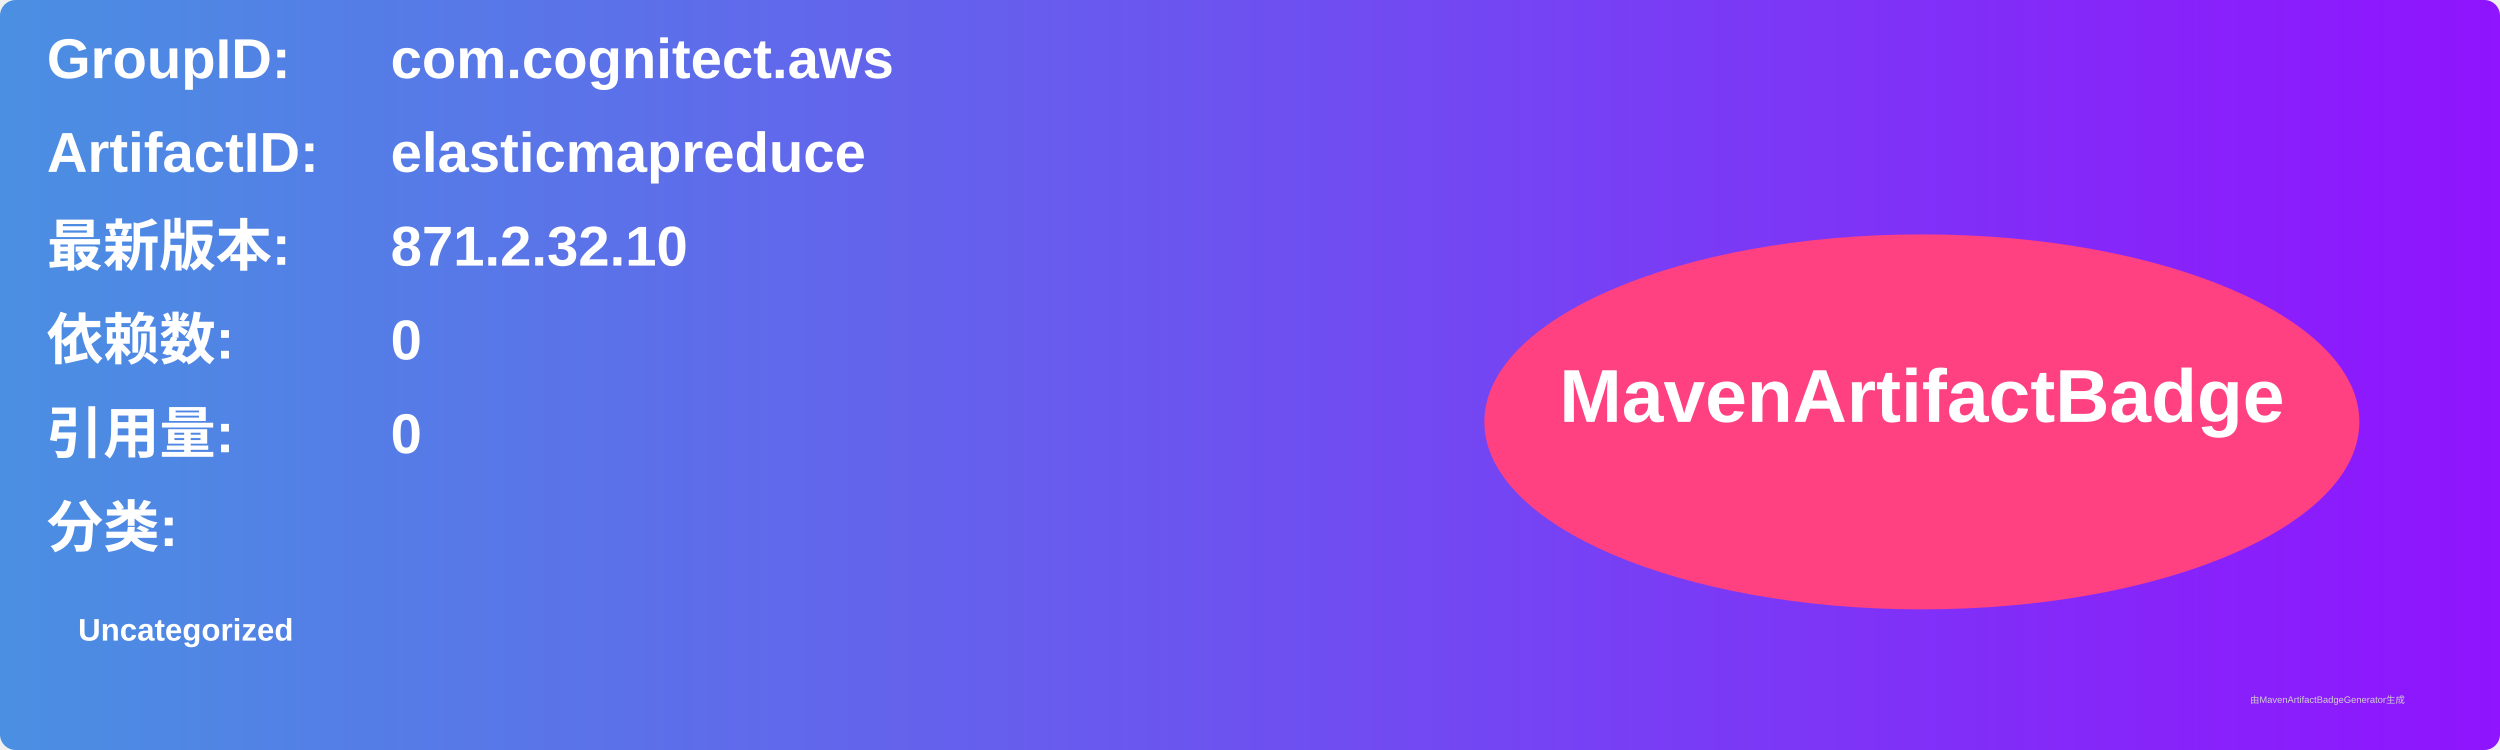
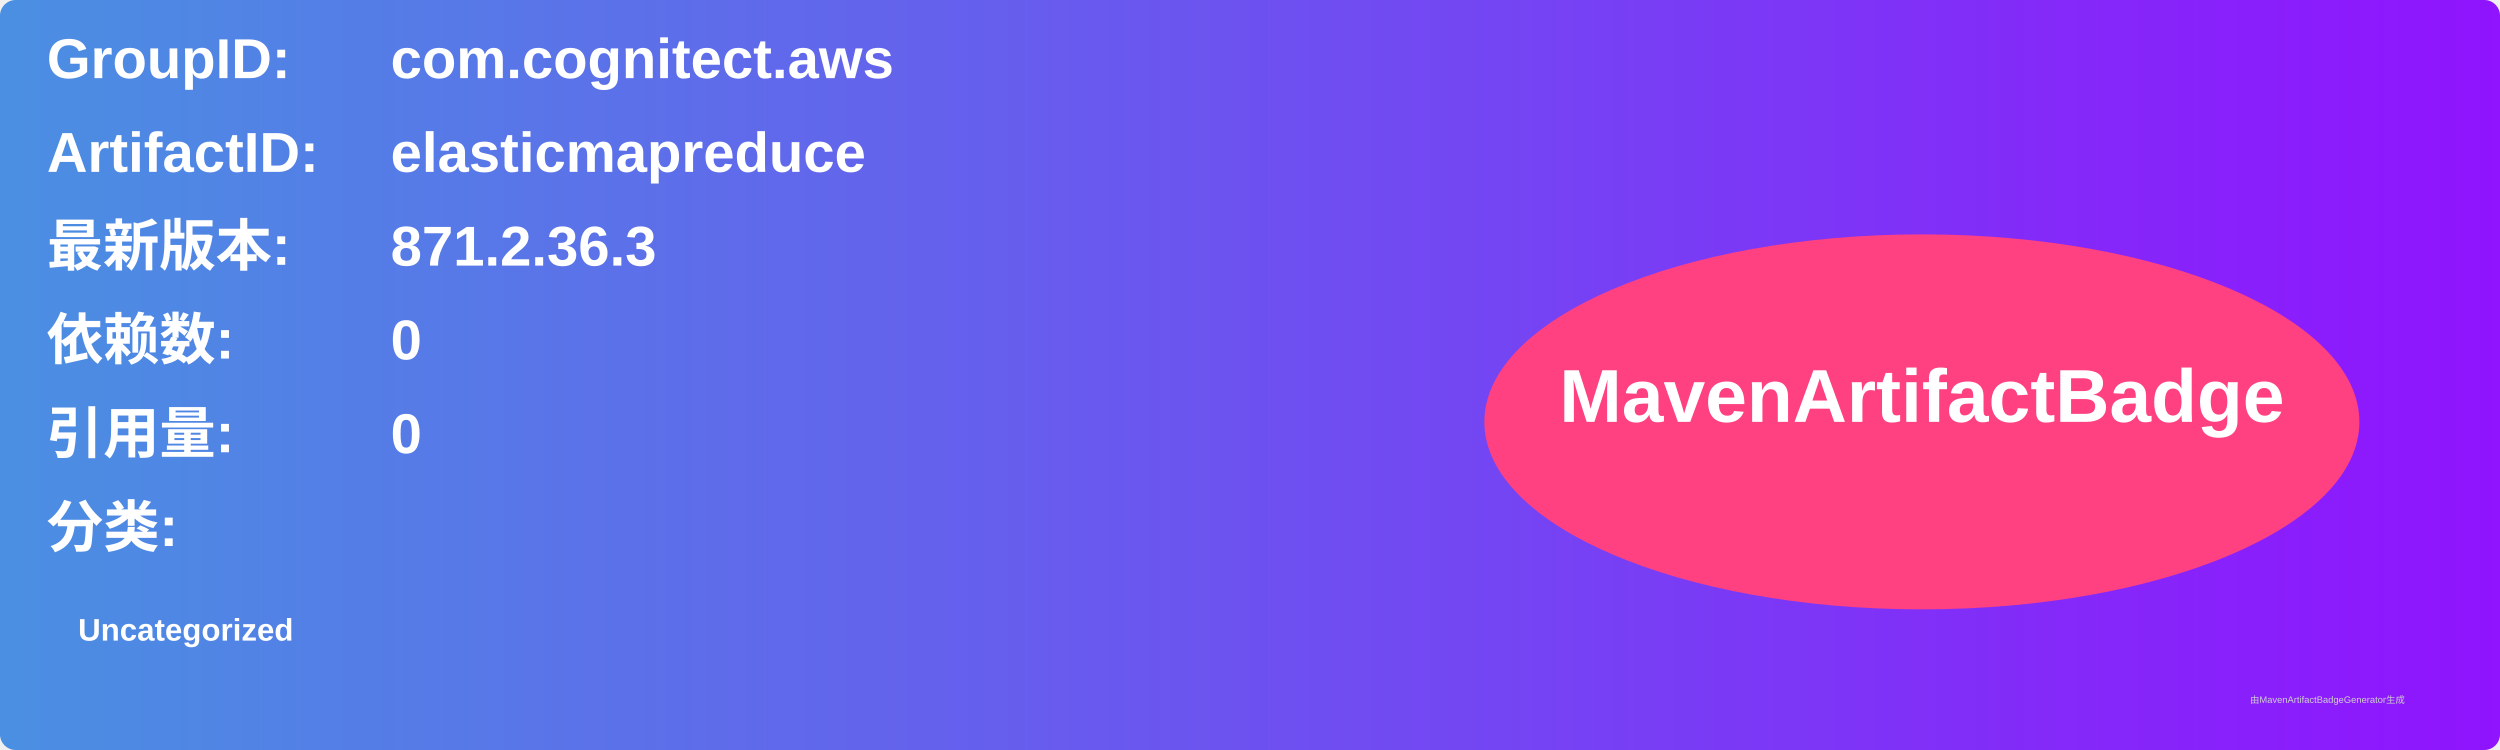
<svg xmlns="http://www.w3.org/2000/svg" width="800" height="240" viewBox="0 0 800 240">
  <linearGradient id="grad" x1="0%" y1="0%" x2="100%" y2="0%">
    <stop offset="0%" stop-color="#4a90e2" />
    <stop offset="100%" stop-color="#9013fe" />
  </linearGradient>
  <rect width="100%" height="100%" rx="5" ry="5" fill="url(#grad)" />
  <g transform="translate(15, 15)">
    <text x="0" y="10" font-family="Arial" font-size="18" fill="white" font-weight="bold" width="260">GroupID:</text>
    <text x="110" y="10" font-family="Arial" font-size="18" fill="white" font-weight="bold" width="460">com.cognitect.aws</text>
    <text x="0" y="40" font-family="Arial" font-size="18" fill="white" font-weight="bold" width="260">ArtifactID:</text>
    <text x="110" y="40" font-family="Arial" font-size="18" fill="white" font-weight="bold" width="460">elasticmapreduce</text>
    <text x="0" y="70" font-family="Arial" font-size="18" fill="white" font-weight="bold">最新版本:</text>
    <text x="110" y="70" font-family="Arial" font-size="18" fill="white" font-weight="bold">
-       <tspan font-weight="bold">871.2.32.10</tspan>
+       <tspan font-weight="bold">871.2.36.3</tspan>
    </text>
    <text x="0" y="100" font-family="Arial" font-size="18" fill="white" font-weight="bold">依赖数: </text>
    <text x="110" y="100" font-family="Arial" font-size="18" fill="white">
      <tspan font-weight="bold">0</tspan>
    </text>
    <text x="0" y="130" font-family="Arial" font-size="18" fill="white" font-weight="bold">引用量: </text>
    <text x="110" y="130" font-family="Arial" font-size="18" fill="white">
      <tspan font-weight="bold">0</tspan>
    </text>
    <text x="0" y="160" font-family="Arial" font-size="18" fill="white" font-weight="bold">分类:</text>
    <text x="10" y="190" font-family="Arial" font-size="10" fill="white">
      <tspan font-weight="bold">Uncategorized</tspan>
    </text>
    <ellipse cx="600" cy="120" rx="140" ry="60" fill="#ff4081" />
    <text x="600" y="120" text-anchor="middle" font-family="Arial" font-size="24" fill="white" font-weight="bold">MavenArtifactBadge</text>
  </g>
  <text x="720" y="225" font-family="Arial" font-size="3" fill="#d0d0d0">由MavenArtifactBadgeGenerator生成</text>
</svg>
